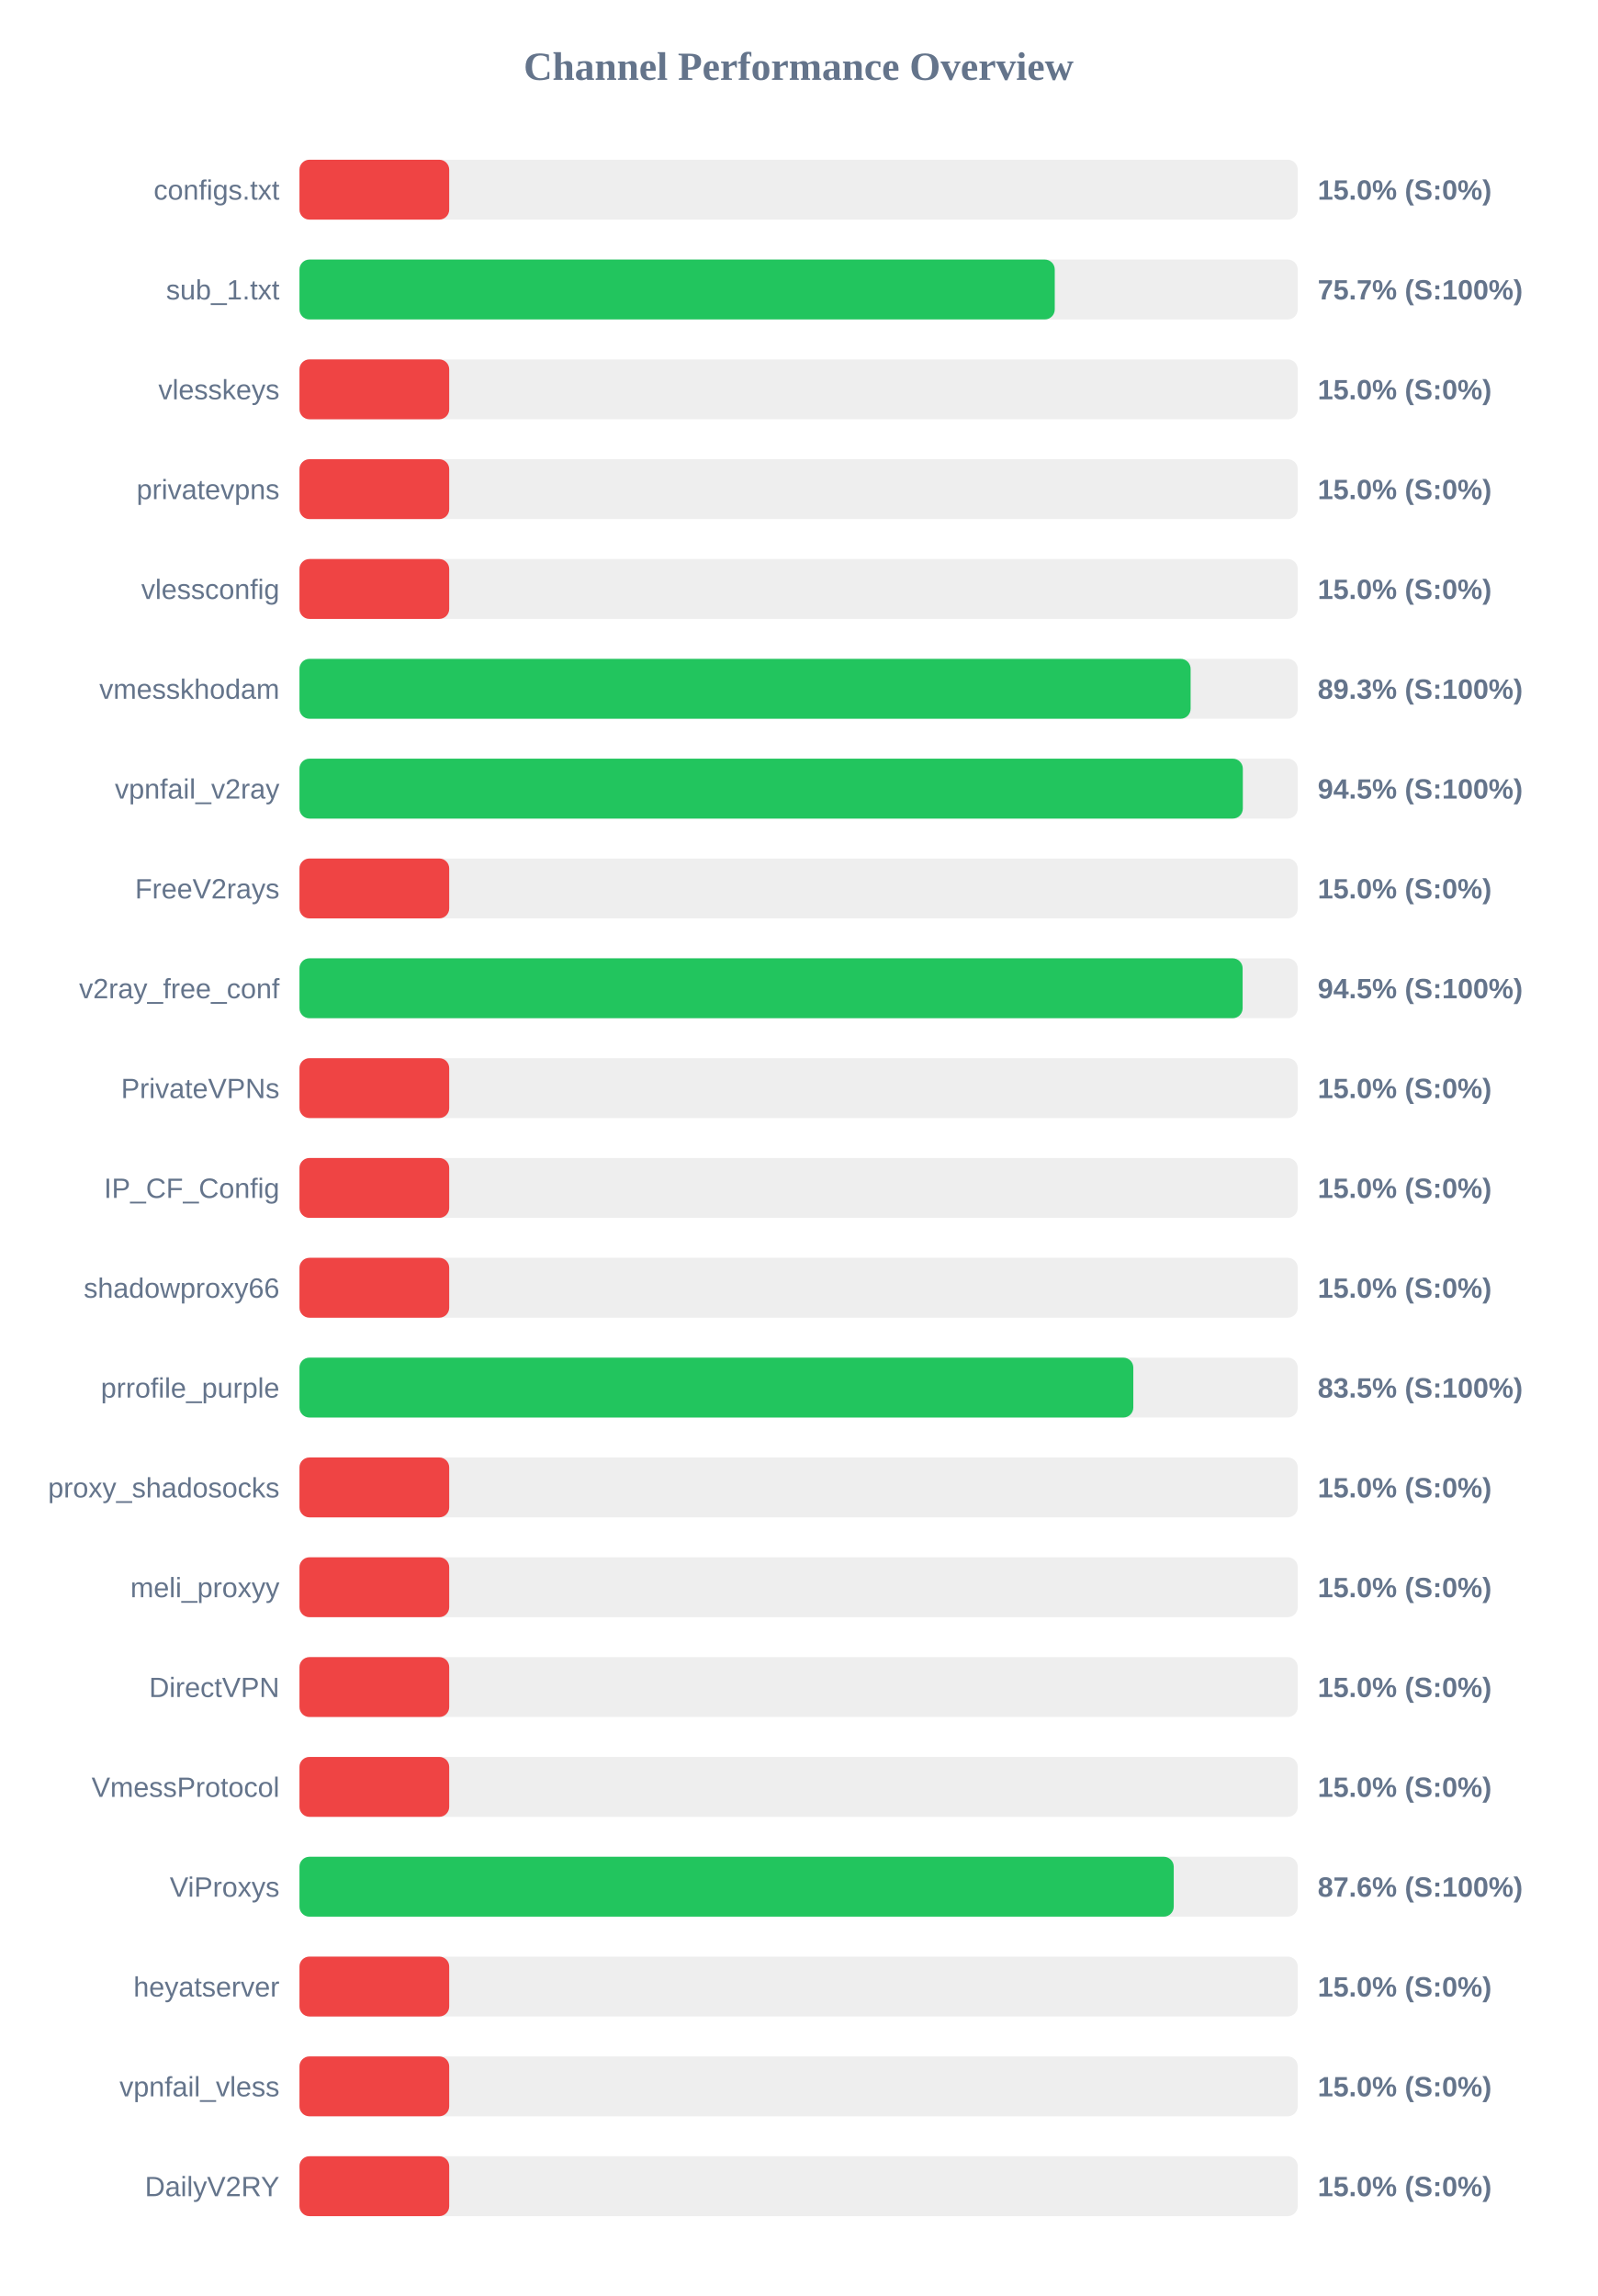
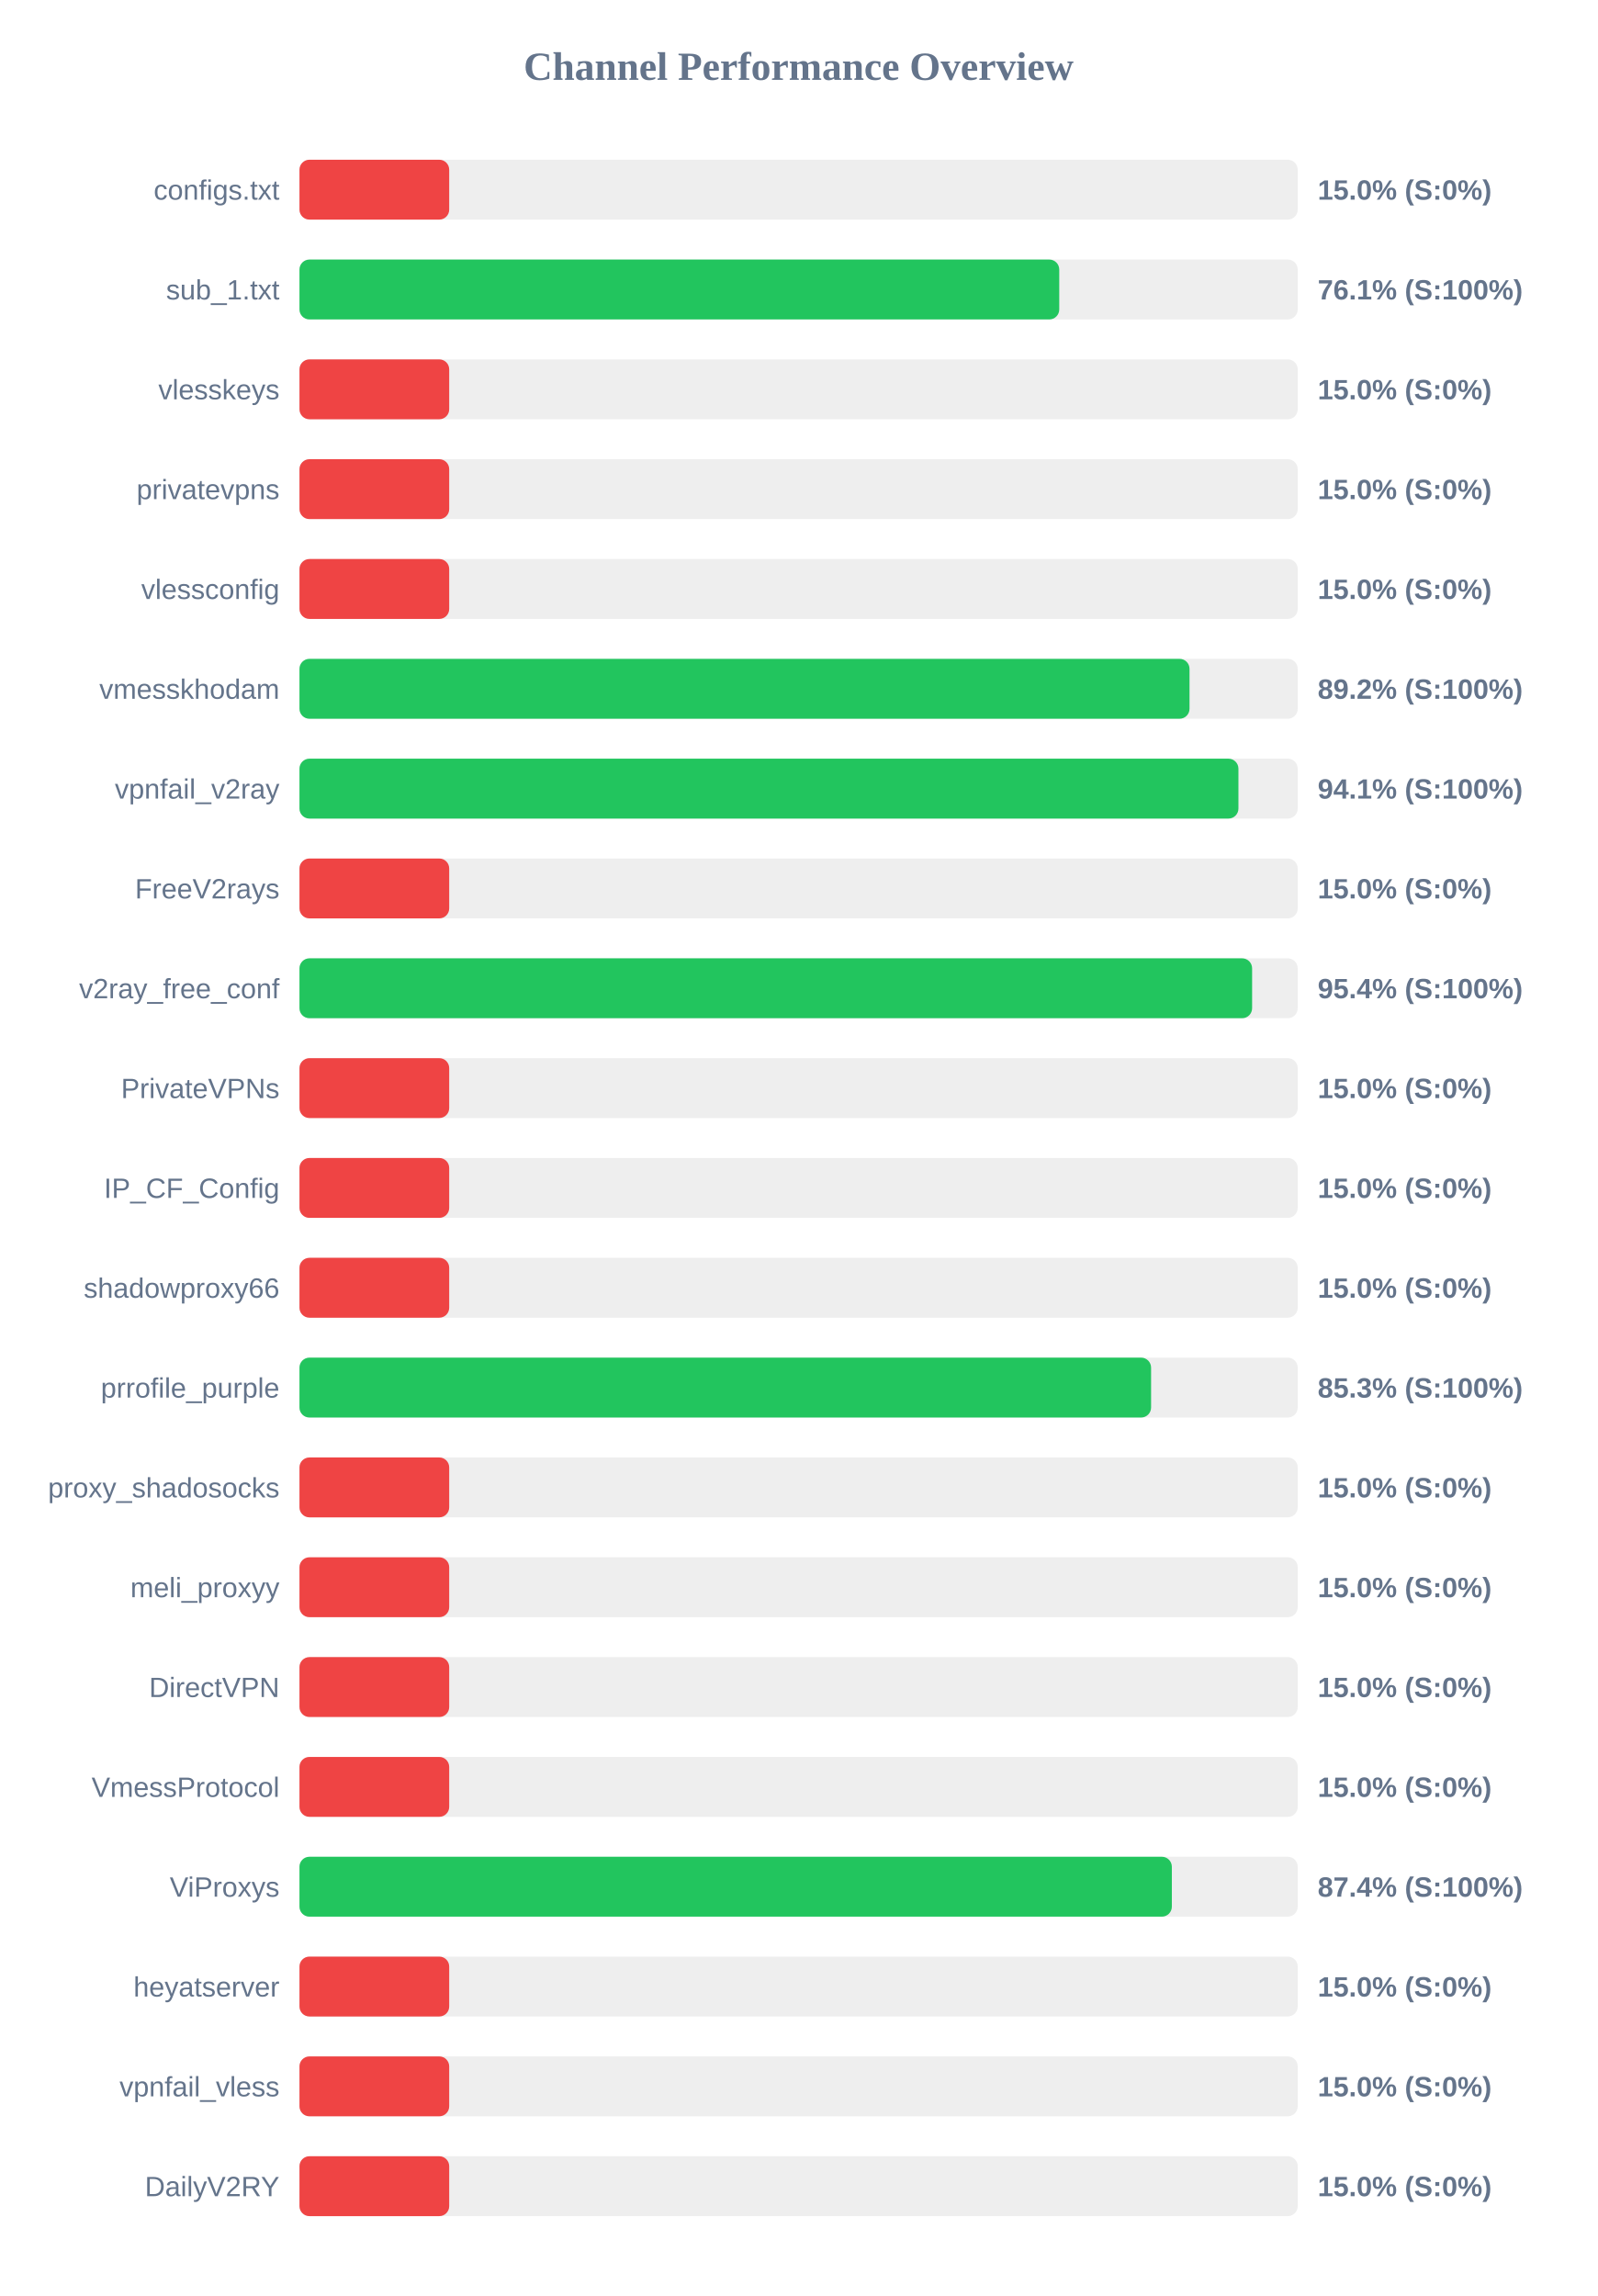
<svg xmlns="http://www.w3.org/2000/svg" width="800" height="1150" version="1.1">
  <style>
        .row { font: 14px Arial; fill: #64748b; }
        .score { font: bold 14px Arial; fill: #64748b; }
    </style>
  <text x="400" y="40" text-anchor="middle" font-size="20px" font-weight="bold" fill="#64748b">Channel Performance Overview</text>
  <rect x="150" y="80" width="500" height="30" fill="#eee" rx="5" />
  <rect x="150" y="80" width="75.0" height="30" fill="#ef4444" rx="5" />
  <text x="140" y="100" text-anchor="end" class="row">configs.txt</text>
  <text x="660" y="100" text-anchor="start" class="score">15.0% (S:0%)</text>
  <rect x="150" y="130" width="500" height="30" fill="#eee" rx="5" />
-   <rect x="150" y="130" width="378.3" height="30" fill="#22c55e" rx="5" />
+   <rect x="150" y="130" width="380.55" height="30" fill="#22c55e" rx="5" />
  <text x="140" y="150" text-anchor="end" class="row">sub_1.txt</text>
-   <text x="660" y="150" text-anchor="start" class="score">75.7% (S:100%)</text>
+   <text x="660" y="150" text-anchor="start" class="score">76.1% (S:100%)</text>
  <rect x="150" y="180" width="500" height="30" fill="#eee" rx="5" />
  <rect x="150" y="180" width="75.0" height="30" fill="#ef4444" rx="5" />
  <text x="140" y="200" text-anchor="end" class="row">vlesskeys</text>
  <text x="660" y="200" text-anchor="start" class="score">15.0% (S:0%)</text>
  <rect x="150" y="230" width="500" height="30" fill="#eee" rx="5" />
  <rect x="150" y="230" width="75.0" height="30" fill="#ef4444" rx="5" />
  <text x="140" y="250" text-anchor="end" class="row">privatevpns</text>
  <text x="660" y="250" text-anchor="start" class="score">15.0% (S:0%)</text>
  <rect x="150" y="280" width="500" height="30" fill="#eee" rx="5" />
  <rect x="150" y="280" width="75.0" height="30" fill="#ef4444" rx="5" />
  <text x="140" y="300" text-anchor="end" class="row">vlessconfig</text>
  <text x="660" y="300" text-anchor="start" class="score">15.0% (S:0%)</text>
  <rect x="150" y="330" width="500" height="30" fill="#eee" rx="5" />
-   <rect x="150" y="330" width="446.35" height="30" fill="#22c55e" rx="5" />
+   <rect x="150" y="330" width="445.8" height="30" fill="#22c55e" rx="5" />
  <text x="140" y="350" text-anchor="end" class="row">vmesskhodam</text>
-   <text x="660" y="350" text-anchor="start" class="score">89.3% (S:100%)</text>
+   <text x="660" y="350" text-anchor="start" class="score">89.2% (S:100%)</text>
  <rect x="150" y="380" width="500" height="30" fill="#eee" rx="5" />
-   <rect x="150" y="380" width="472.5" height="30" fill="#22c55e" rx="5" />
+   <rect x="150" y="380" width="470.3" height="30" fill="#22c55e" rx="5" />
  <text x="140" y="400" text-anchor="end" class="row">vpnfail_v2ray</text>
-   <text x="660" y="400" text-anchor="start" class="score">94.5% (S:100%)</text>
+   <text x="660" y="400" text-anchor="start" class="score">94.1% (S:100%)</text>
  <rect x="150" y="430" width="500" height="30" fill="#eee" rx="5" />
  <rect x="150" y="430" width="75.0" height="30" fill="#ef4444" rx="5" />
  <text x="140" y="450" text-anchor="end" class="row">FreeV2rays</text>
  <text x="660" y="450" text-anchor="start" class="score">15.0% (S:0%)</text>
  <rect x="150" y="480" width="500" height="30" fill="#eee" rx="5" />
-   <rect x="150" y="480" width="472.4" height="30" fill="#22c55e" rx="5" />
+   <rect x="150" y="480" width="477.15" height="30" fill="#22c55e" rx="5" />
  <text x="140" y="500" text-anchor="end" class="row">v2ray_free_conf</text>
-   <text x="660" y="500" text-anchor="start" class="score">94.5% (S:100%)</text>
+   <text x="660" y="500" text-anchor="start" class="score">95.4% (S:100%)</text>
  <rect x="150" y="530" width="500" height="30" fill="#eee" rx="5" />
  <rect x="150" y="530" width="75.0" height="30" fill="#ef4444" rx="5" />
  <text x="140" y="550" text-anchor="end" class="row">PrivateVPNs</text>
  <text x="660" y="550" text-anchor="start" class="score">15.0% (S:0%)</text>
  <rect x="150" y="580" width="500" height="30" fill="#eee" rx="5" />
  <rect x="150" y="580" width="75.0" height="30" fill="#ef4444" rx="5" />
  <text x="140" y="600" text-anchor="end" class="row">IP_CF_Config</text>
  <text x="660" y="600" text-anchor="start" class="score">15.0% (S:0%)</text>
  <rect x="150" y="630" width="500" height="30" fill="#eee" rx="5" />
  <rect x="150" y="630" width="75.0" height="30" fill="#ef4444" rx="5" />
  <text x="140" y="650" text-anchor="end" class="row">shadowproxy66</text>
  <text x="660" y="650" text-anchor="start" class="score">15.0% (S:0%)</text>
  <rect x="150" y="680" width="500" height="30" fill="#eee" rx="5" />
-   <rect x="150" y="680" width="417.65" height="30" fill="#22c55e" rx="5" />
+   <rect x="150" y="680" width="426.55" height="30" fill="#22c55e" rx="5" />
  <text x="140" y="700" text-anchor="end" class="row">prrofile_purple</text>
-   <text x="660" y="700" text-anchor="start" class="score">83.5% (S:100%)</text>
+   <text x="660" y="700" text-anchor="start" class="score">85.3% (S:100%)</text>
  <rect x="150" y="730" width="500" height="30" fill="#eee" rx="5" />
  <rect x="150" y="730" width="75.0" height="30" fill="#ef4444" rx="5" />
  <text x="140" y="750" text-anchor="end" class="row">proxy_shadosocks</text>
  <text x="660" y="750" text-anchor="start" class="score">15.0% (S:0%)</text>
  <rect x="150" y="780" width="500" height="30" fill="#eee" rx="5" />
  <rect x="150" y="780" width="75.0" height="30" fill="#ef4444" rx="5" />
  <text x="140" y="800" text-anchor="end" class="row">meli_proxyy</text>
  <text x="660" y="800" text-anchor="start" class="score">15.0% (S:0%)</text>
  <rect x="150" y="830" width="500" height="30" fill="#eee" rx="5" />
  <rect x="150" y="830" width="75.0" height="30" fill="#ef4444" rx="5" />
  <text x="140" y="850" text-anchor="end" class="row">DirectVPN</text>
  <text x="660" y="850" text-anchor="start" class="score">15.0% (S:0%)</text>
  <rect x="150" y="880" width="500" height="30" fill="#eee" rx="5" />
  <rect x="150" y="880" width="75.0" height="30" fill="#ef4444" rx="5" />
  <text x="140" y="900" text-anchor="end" class="row">VmessProtocol</text>
  <text x="660" y="900" text-anchor="start" class="score">15.0% (S:0%)</text>
  <rect x="150" y="930" width="500" height="30" fill="#eee" rx="5" />
-   <rect x="150" y="930" width="437.9" height="30" fill="#22c55e" rx="5" />
+   <rect x="150" y="930" width="436.95" height="30" fill="#22c55e" rx="5" />
  <text x="140" y="950" text-anchor="end" class="row">ViProxys</text>
-   <text x="660" y="950" text-anchor="start" class="score">87.6% (S:100%)</text>
+   <text x="660" y="950" text-anchor="start" class="score">87.4% (S:100%)</text>
  <rect x="150" y="980" width="500" height="30" fill="#eee" rx="5" />
  <rect x="150" y="980" width="75.0" height="30" fill="#ef4444" rx="5" />
  <text x="140" y="1000" text-anchor="end" class="row">heyatserver</text>
  <text x="660" y="1000" text-anchor="start" class="score">15.0% (S:0%)</text>
  <rect x="150" y="1030" width="500" height="30" fill="#eee" rx="5" />
  <rect x="150" y="1030" width="75.0" height="30" fill="#ef4444" rx="5" />
  <text x="140" y="1050" text-anchor="end" class="row">vpnfail_vless</text>
  <text x="660" y="1050" text-anchor="start" class="score">15.0% (S:0%)</text>
  <rect x="150" y="1080" width="500" height="30" fill="#eee" rx="5" />
  <rect x="150" y="1080" width="75.0" height="30" fill="#ef4444" rx="5" />
  <text x="140" y="1100" text-anchor="end" class="row">DailyV2RY</text>
  <text x="660" y="1100" text-anchor="start" class="score">15.0% (S:0%)</text>
</svg>
